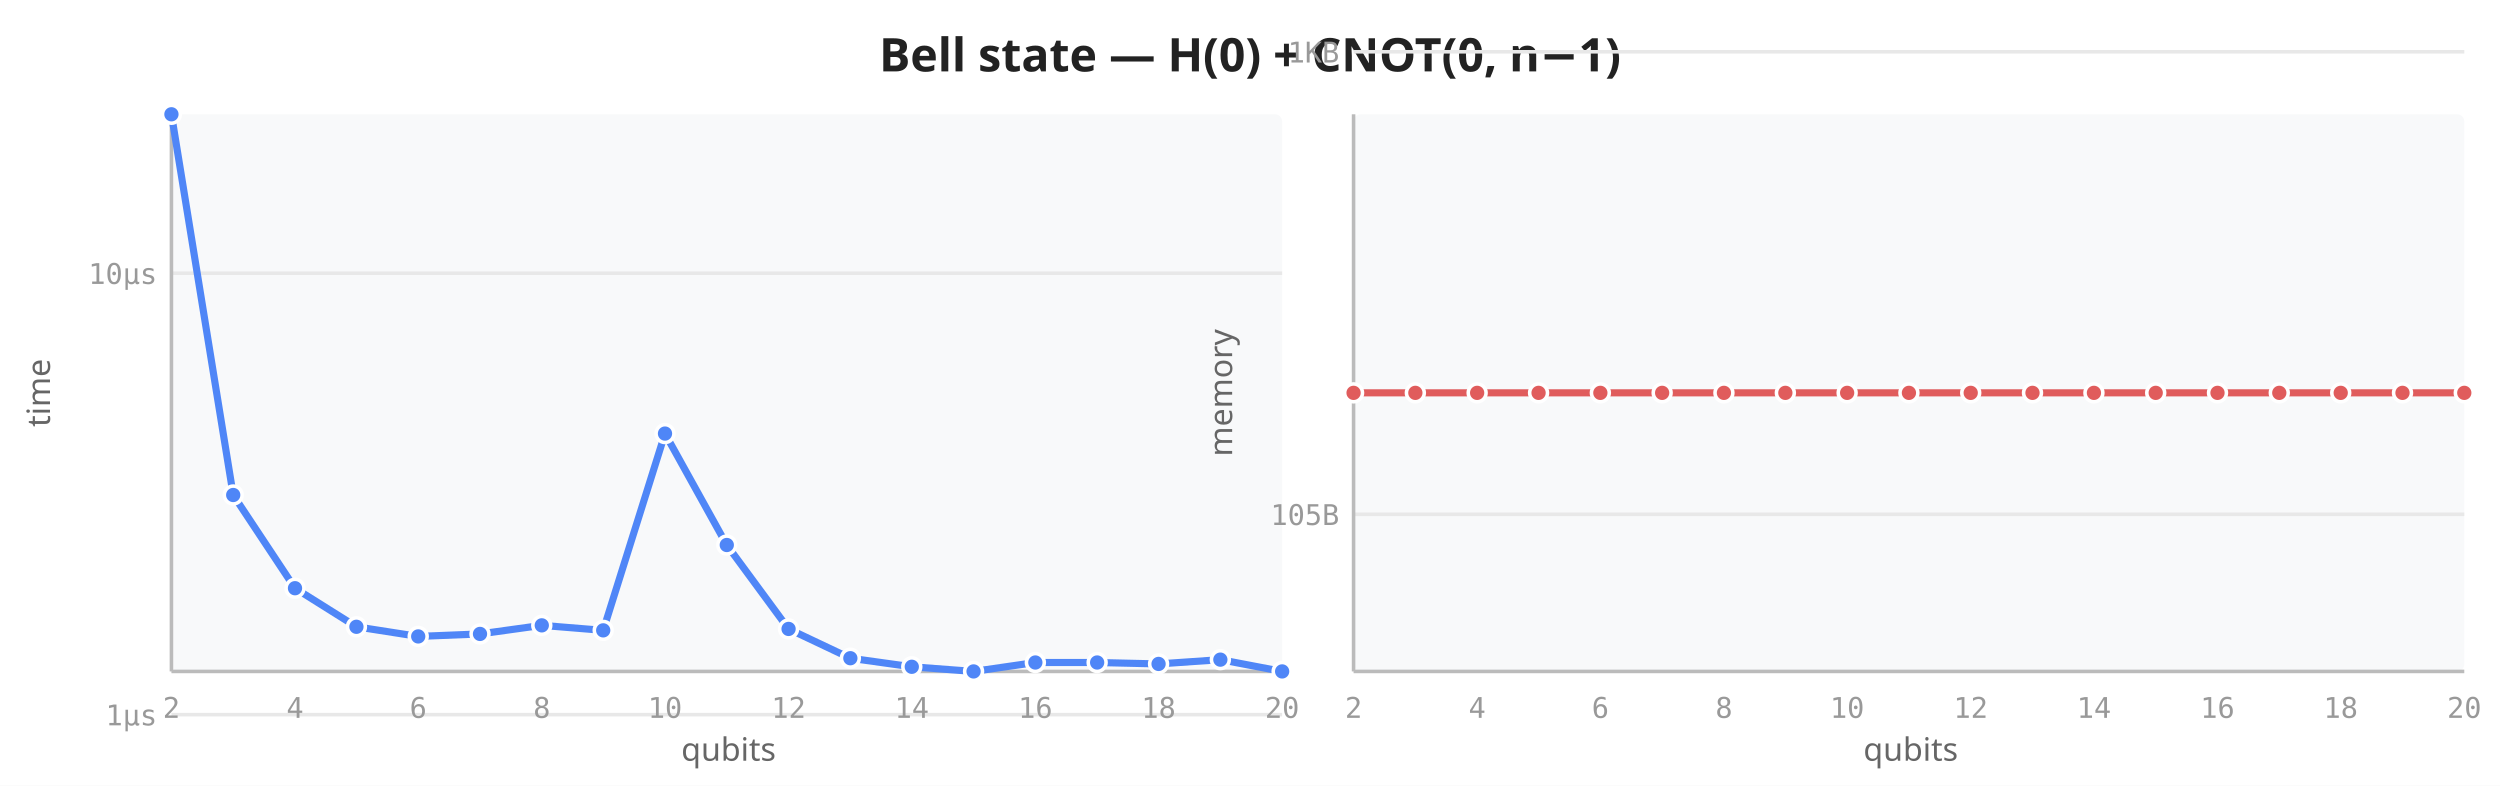
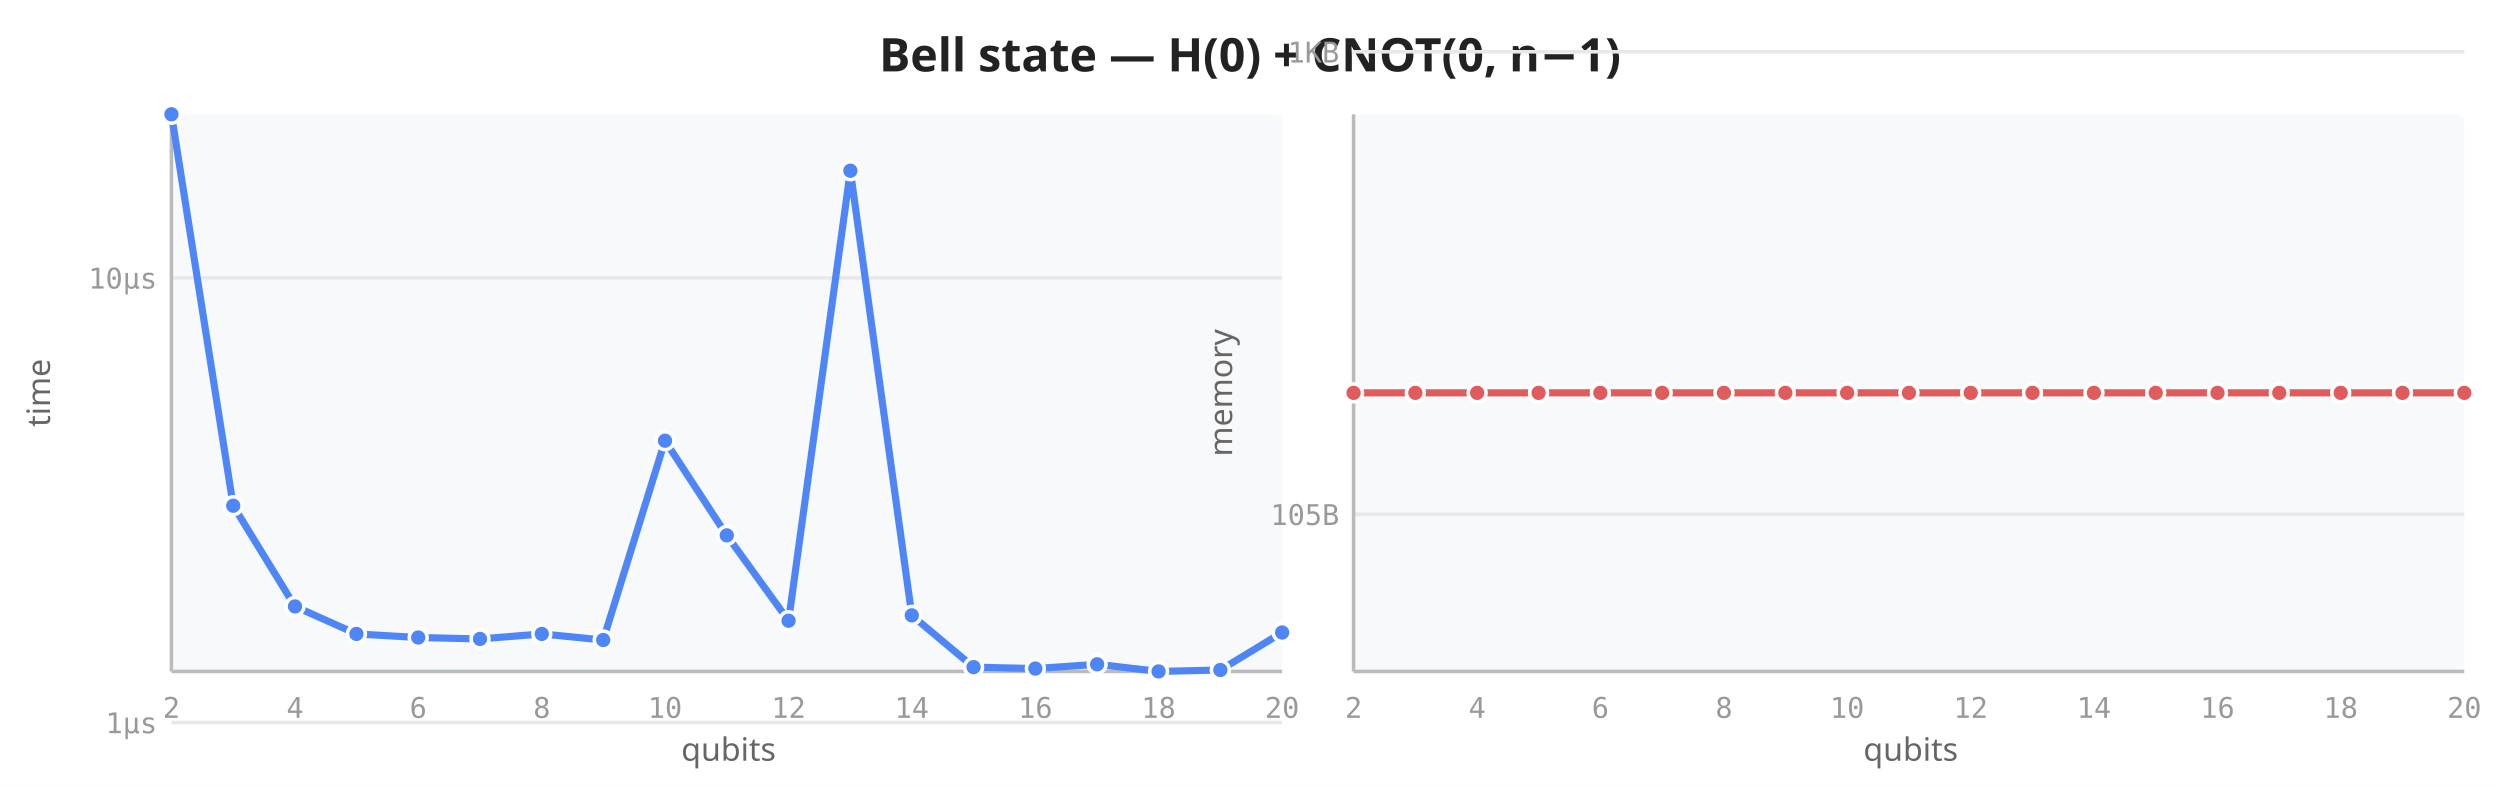
<svg xmlns="http://www.w3.org/2000/svg" viewBox="0 0 700 220" width="700" height="220">
  <rect width="700" height="220" fill="white" />
  <text x="350" y="20" text-anchor="middle" font-size="13" font-weight="600" fill="#222" font-family="sans-serif">Bell state — H(0) + CNOT(0, n−1)</text>
  <rect x="48" y="32" width="311" height="156" fill="#f8f9fa" rx="2" />
-   <line x1="48" y1="200.1" x2="359" y2="200.1" stroke="#e8e8e8" stroke-width="1" />
-   <line x1="48" y1="76.5" x2="359" y2="76.5" stroke="#e8e8e8" stroke-width="1" />
+   <line x1="48" y1="202.3" x2="359" y2="202.3" stroke="#e8e8e8" stroke-width="1" />
+   <line x1="48" y1="77.8" x2="359" y2="77.8" stroke="#e8e8e8" stroke-width="1" />
  <line x1="48" y1="32" x2="48" y2="188" stroke="#bbb" stroke-width="1" />
  <line x1="48" y1="188" x2="359" y2="188" stroke="#bbb" stroke-width="1" />
  <text x="48.0" y="201" text-anchor="middle" font-size="8" fill="#999" font-family="monospace">2</text>
  <text x="82.6" y="201" text-anchor="middle" font-size="8" fill="#999" font-family="monospace">4</text>
  <text x="117.1" y="201" text-anchor="middle" font-size="8" fill="#999" font-family="monospace">6</text>
  <text x="151.7" y="201" text-anchor="middle" font-size="8" fill="#999" font-family="monospace">8</text>
  <text x="186.2" y="201" text-anchor="middle" font-size="8" fill="#999" font-family="monospace">10</text>
  <text x="220.8" y="201" text-anchor="middle" font-size="8" fill="#999" font-family="monospace">12</text>
  <text x="255.3" y="201" text-anchor="middle" font-size="8" fill="#999" font-family="monospace">14</text>
  <text x="289.9" y="201" text-anchor="middle" font-size="8" fill="#999" font-family="monospace">16</text>
  <text x="324.4" y="201" text-anchor="middle" font-size="8" fill="#999" font-family="monospace">18</text>
  <text x="359.0" y="201" text-anchor="middle" font-size="8" fill="#999" font-family="monospace">20</text>
-   <text x="44" y="203.1" text-anchor="end" font-size="8" fill="#999" font-family="monospace">1µs</text>
-   <text x="44" y="79.5" text-anchor="end" font-size="8" fill="#999" font-family="monospace">10µs</text>
+   <text x="44" y="205.3" text-anchor="end" font-size="8" fill="#999" font-family="monospace">1µs</text>
+   <text x="44" y="80.8" text-anchor="end" font-size="8" fill="#999" font-family="monospace">10µs</text>
  <text transform="translate(14,110) rotate(-90)" text-anchor="middle" font-size="9" fill="#666" font-family="sans-serif">time</text>
  <text x="204" y="213" text-anchor="middle" font-size="9" fill="#666" font-family="sans-serif">qubits</text>
-   <path d="M48.0,32.0 L65.3,138.6 L82.6,164.7 L99.8,175.5 L117.1,178.2 L134.4,177.5 L151.7,175.1 L168.9,176.5 L186.2,121.4 L203.5,152.6 L220.8,176.1 L238.1,184.3 L255.3,186.7 L272.6,188.0 L289.9,185.5 L307.2,185.5 L324.4,185.9 L341.7,184.7 L359.0,188.0" fill="none" stroke="#4f86f7" stroke-width="2" stroke-linejoin="round" stroke-linecap="round" />
+   <path d="M48.0,32.0 L65.3,141.6 L82.6,169.8 L99.8,177.5 L117.1,178.5 L134.4,178.9 L151.7,177.5 L168.9,179.2 L186.2,123.4 L203.5,149.9 L220.8,173.8 L238.1,47.8 L255.3,172.3 L272.6,186.8 L289.9,187.2 L307.2,186.0 L324.4,188.0 L341.7,187.6 L359.0,177.1" fill="none" stroke="#4f86f7" stroke-width="2" stroke-linejoin="round" stroke-linecap="round" />
  <circle cx="48.0" cy="32.0" r="2.5" fill="#4f86f7" stroke="white" stroke-width="1" />
-   <circle cx="65.3" cy="138.6" r="2.5" fill="#4f86f7" stroke="white" stroke-width="1" />
-   <circle cx="82.6" cy="164.7" r="2.5" fill="#4f86f7" stroke="white" stroke-width="1" />
-   <circle cx="99.8" cy="175.5" r="2.5" fill="#4f86f7" stroke="white" stroke-width="1" />
-   <circle cx="117.1" cy="178.2" r="2.5" fill="#4f86f7" stroke="white" stroke-width="1" />
-   <circle cx="134.4" cy="177.5" r="2.5" fill="#4f86f7" stroke="white" stroke-width="1" />
-   <circle cx="151.7" cy="175.1" r="2.5" fill="#4f86f7" stroke="white" stroke-width="1" />
-   <circle cx="168.9" cy="176.5" r="2.5" fill="#4f86f7" stroke="white" stroke-width="1" />
-   <circle cx="186.2" cy="121.4" r="2.5" fill="#4f86f7" stroke="white" stroke-width="1" />
-   <circle cx="203.5" cy="152.6" r="2.5" fill="#4f86f7" stroke="white" stroke-width="1" />
-   <circle cx="220.8" cy="176.1" r="2.5" fill="#4f86f7" stroke="white" stroke-width="1" />
-   <circle cx="238.1" cy="184.3" r="2.5" fill="#4f86f7" stroke="white" stroke-width="1" />
-   <circle cx="255.3" cy="186.7" r="2.5" fill="#4f86f7" stroke="white" stroke-width="1" />
-   <circle cx="272.6" cy="188.0" r="2.5" fill="#4f86f7" stroke="white" stroke-width="1" />
-   <circle cx="289.9" cy="185.5" r="2.5" fill="#4f86f7" stroke="white" stroke-width="1" />
-   <circle cx="307.2" cy="185.5" r="2.5" fill="#4f86f7" stroke="white" stroke-width="1" />
-   <circle cx="324.4" cy="185.9" r="2.5" fill="#4f86f7" stroke="white" stroke-width="1" />
-   <circle cx="341.7" cy="184.7" r="2.5" fill="#4f86f7" stroke="white" stroke-width="1" />
-   <circle cx="359.0" cy="188.0" r="2.5" fill="#4f86f7" stroke="white" stroke-width="1" />
+   <circle cx="65.3" cy="141.6" r="2.5" fill="#4f86f7" stroke="white" stroke-width="1" />
+   <circle cx="82.6" cy="169.8" r="2.5" fill="#4f86f7" stroke="white" stroke-width="1" />
+   <circle cx="99.8" cy="177.5" r="2.5" fill="#4f86f7" stroke="white" stroke-width="1" />
+   <circle cx="117.1" cy="178.5" r="2.5" fill="#4f86f7" stroke="white" stroke-width="1" />
+   <circle cx="134.4" cy="178.9" r="2.5" fill="#4f86f7" stroke="white" stroke-width="1" />
+   <circle cx="151.7" cy="177.5" r="2.5" fill="#4f86f7" stroke="white" stroke-width="1" />
+   <circle cx="168.9" cy="179.2" r="2.5" fill="#4f86f7" stroke="white" stroke-width="1" />
+   <circle cx="186.2" cy="123.4" r="2.5" fill="#4f86f7" stroke="white" stroke-width="1" />
+   <circle cx="203.5" cy="149.9" r="2.5" fill="#4f86f7" stroke="white" stroke-width="1" />
+   <circle cx="220.8" cy="173.8" r="2.5" fill="#4f86f7" stroke="white" stroke-width="1" />
+   <circle cx="238.1" cy="47.8" r="2.5" fill="#4f86f7" stroke="white" stroke-width="1" />
+   <circle cx="255.3" cy="172.3" r="2.5" fill="#4f86f7" stroke="white" stroke-width="1" />
+   <circle cx="272.6" cy="186.8" r="2.5" fill="#4f86f7" stroke="white" stroke-width="1" />
+   <circle cx="289.9" cy="187.2" r="2.5" fill="#4f86f7" stroke="white" stroke-width="1" />
+   <circle cx="307.2" cy="186.0" r="2.5" fill="#4f86f7" stroke="white" stroke-width="1" />
+   <circle cx="324.4" cy="188.0" r="2.5" fill="#4f86f7" stroke="white" stroke-width="1" />
+   <circle cx="341.7" cy="187.6" r="2.5" fill="#4f86f7" stroke="white" stroke-width="1" />
+   <circle cx="359.0" cy="177.1" r="2.5" fill="#4f86f7" stroke="white" stroke-width="1" />
  <rect x="379" y="32" width="311" height="156" fill="#f8f9fa" rx="2" />
  <line x1="379" y1="144.0" x2="690" y2="144.0" stroke="#e8e8e8" stroke-width="1" />
  <line x1="379" y1="14.5" x2="690" y2="14.5" stroke="#e8e8e8" stroke-width="1" />
  <line x1="379" y1="32" x2="379" y2="188" stroke="#bbb" stroke-width="1" />
  <line x1="379" y1="188" x2="690" y2="188" stroke="#bbb" stroke-width="1" />
  <text x="379.0" y="201" text-anchor="middle" font-size="8" fill="#999" font-family="monospace">2</text>
  <text x="413.6" y="201" text-anchor="middle" font-size="8" fill="#999" font-family="monospace">4</text>
  <text x="448.1" y="201" text-anchor="middle" font-size="8" fill="#999" font-family="monospace">6</text>
  <text x="482.7" y="201" text-anchor="middle" font-size="8" fill="#999" font-family="monospace">8</text>
  <text x="517.2" y="201" text-anchor="middle" font-size="8" fill="#999" font-family="monospace">10</text>
  <text x="551.8" y="201" text-anchor="middle" font-size="8" fill="#999" font-family="monospace">12</text>
  <text x="586.3" y="201" text-anchor="middle" font-size="8" fill="#999" font-family="monospace">14</text>
  <text x="620.9" y="201" text-anchor="middle" font-size="8" fill="#999" font-family="monospace">16</text>
  <text x="655.4" y="201" text-anchor="middle" font-size="8" fill="#999" font-family="monospace">18</text>
  <text x="690.0" y="201" text-anchor="middle" font-size="8" fill="#999" font-family="monospace">20</text>
  <text x="375" y="147.0" text-anchor="end" font-size="8" fill="#999" font-family="monospace">105B</text>
  <text x="375" y="17.5" text-anchor="end" font-size="8" fill="#999" font-family="monospace">1KB</text>
  <text transform="translate(345,110) rotate(-90)" text-anchor="middle" font-size="9" fill="#666" font-family="sans-serif">memory</text>
  <text x="535" y="213" text-anchor="middle" font-size="9" fill="#666" font-family="sans-serif">qubits</text>
  <path d="M379.0,110.0 L396.3,110.0 L413.6,110.0 L430.8,110.0 L448.1,110.0 L465.4,110.0 L482.7,110.0 L499.9,110.0 L517.2,110.0 L534.5,110.0 L551.8,110.0 L569.1,110.0 L586.3,110.0 L603.6,110.0 L620.9,110.0 L638.2,110.0 L655.4,110.0 L672.7,110.0 L690.0,110.0" fill="none" stroke="#e05c5c" stroke-width="2" stroke-linejoin="round" stroke-linecap="round" />
  <circle cx="379.0" cy="110.0" r="2.5" fill="#e05c5c" stroke="white" stroke-width="1" />
  <circle cx="396.3" cy="110.0" r="2.5" fill="#e05c5c" stroke="white" stroke-width="1" />
  <circle cx="413.6" cy="110.0" r="2.5" fill="#e05c5c" stroke="white" stroke-width="1" />
  <circle cx="430.8" cy="110.0" r="2.5" fill="#e05c5c" stroke="white" stroke-width="1" />
  <circle cx="448.1" cy="110.0" r="2.5" fill="#e05c5c" stroke="white" stroke-width="1" />
  <circle cx="465.4" cy="110.0" r="2.5" fill="#e05c5c" stroke="white" stroke-width="1" />
  <circle cx="482.7" cy="110.0" r="2.5" fill="#e05c5c" stroke="white" stroke-width="1" />
  <circle cx="499.9" cy="110.0" r="2.5" fill="#e05c5c" stroke="white" stroke-width="1" />
  <circle cx="517.2" cy="110.0" r="2.5" fill="#e05c5c" stroke="white" stroke-width="1" />
  <circle cx="534.5" cy="110.0" r="2.5" fill="#e05c5c" stroke="white" stroke-width="1" />
  <circle cx="551.8" cy="110.0" r="2.5" fill="#e05c5c" stroke="white" stroke-width="1" />
  <circle cx="569.1" cy="110.0" r="2.5" fill="#e05c5c" stroke="white" stroke-width="1" />
  <circle cx="586.3" cy="110.0" r="2.5" fill="#e05c5c" stroke="white" stroke-width="1" />
  <circle cx="603.6" cy="110.0" r="2.5" fill="#e05c5c" stroke="white" stroke-width="1" />
  <circle cx="620.9" cy="110.0" r="2.5" fill="#e05c5c" stroke="white" stroke-width="1" />
  <circle cx="638.2" cy="110.0" r="2.5" fill="#e05c5c" stroke="white" stroke-width="1" />
  <circle cx="655.4" cy="110.0" r="2.5" fill="#e05c5c" stroke="white" stroke-width="1" />
  <circle cx="672.7" cy="110.0" r="2.5" fill="#e05c5c" stroke="white" stroke-width="1" />
  <circle cx="690.0" cy="110.0" r="2.5" fill="#e05c5c" stroke="white" stroke-width="1" />
</svg>
